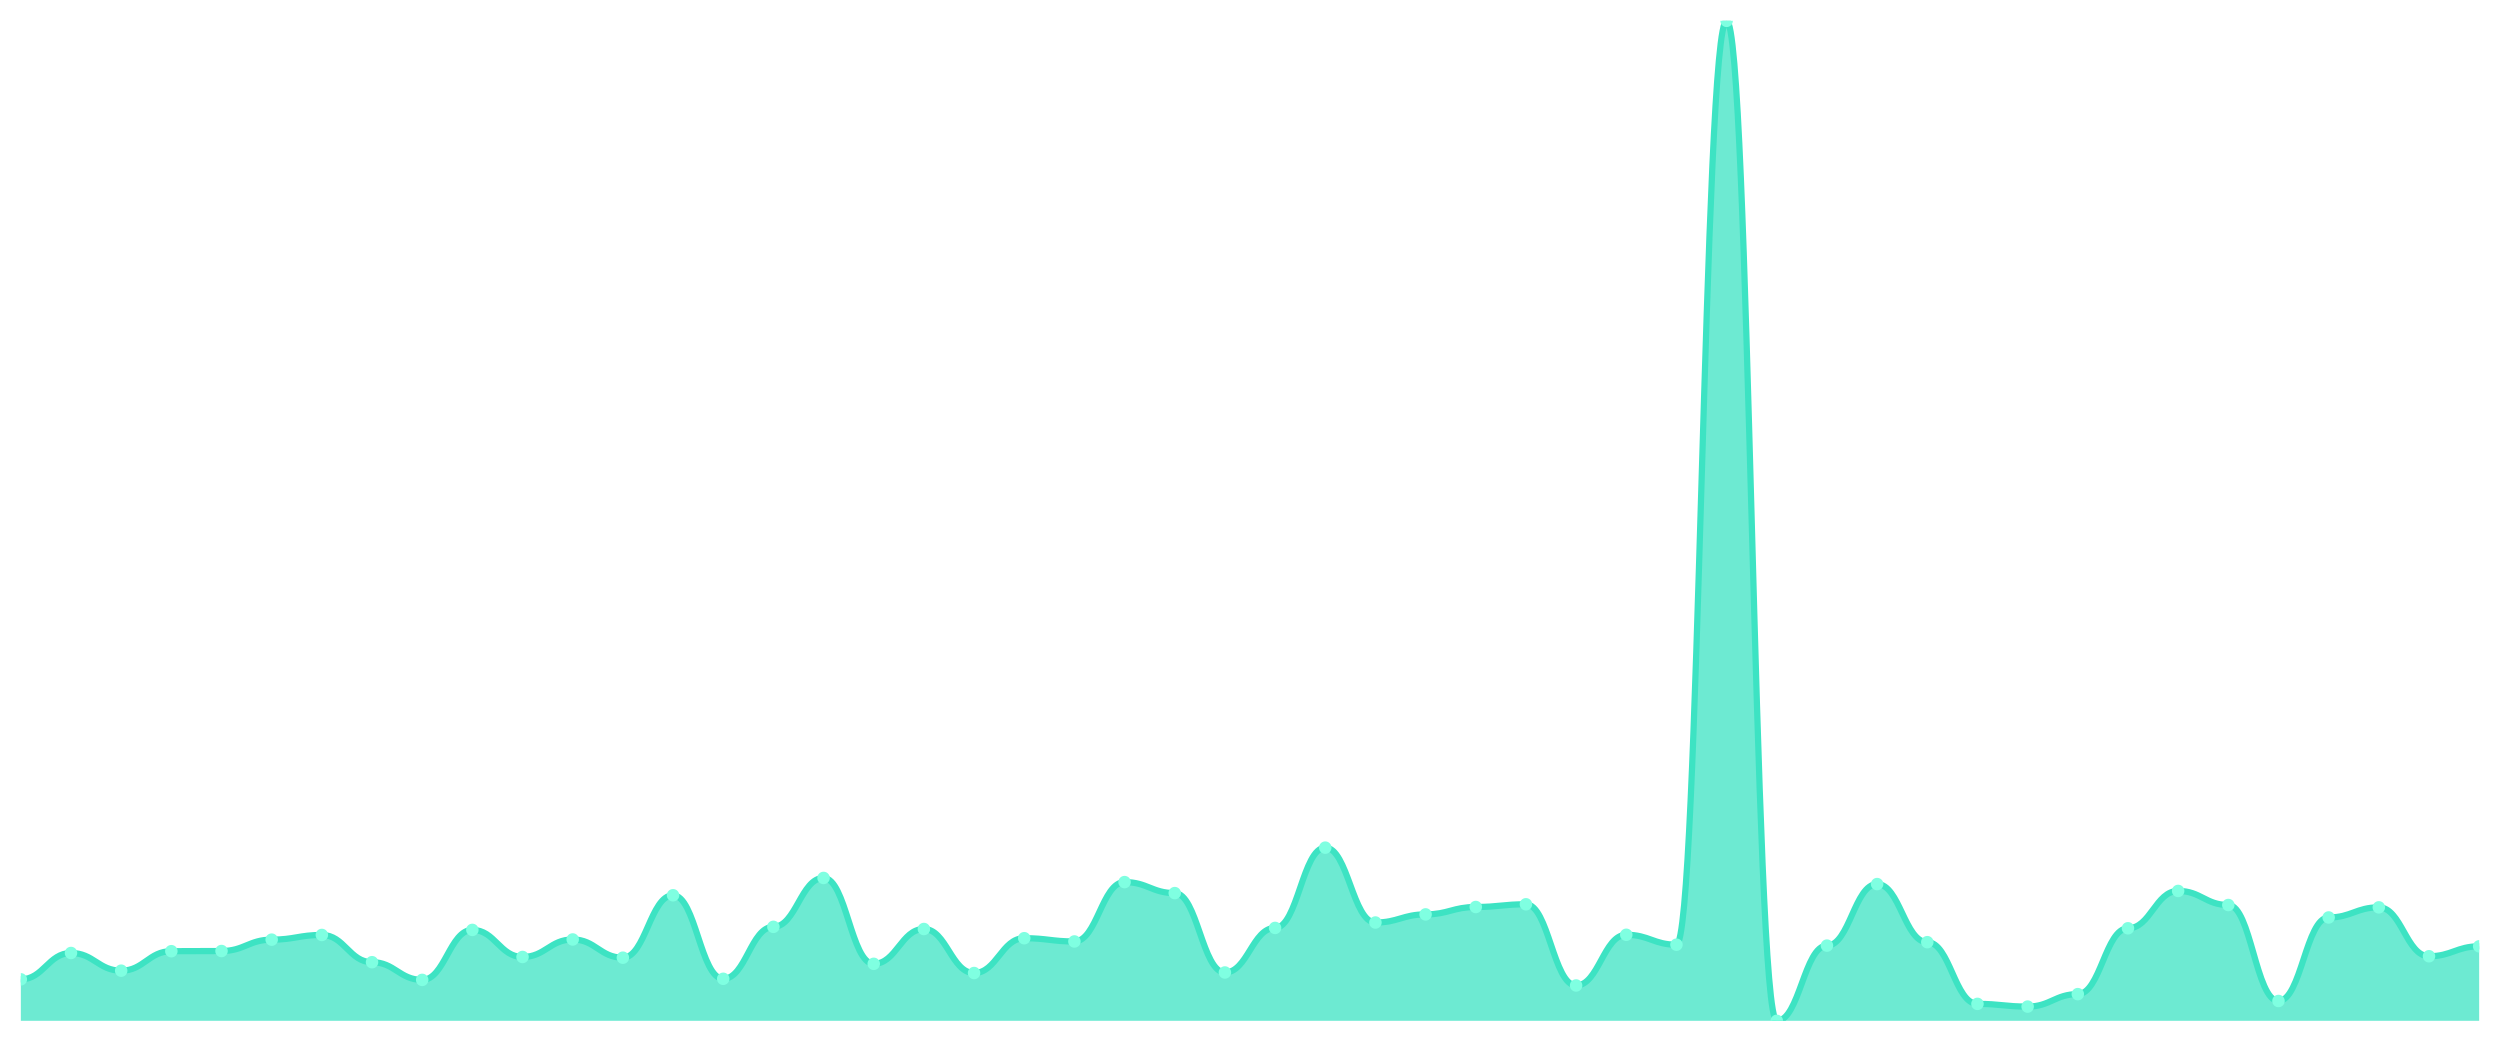
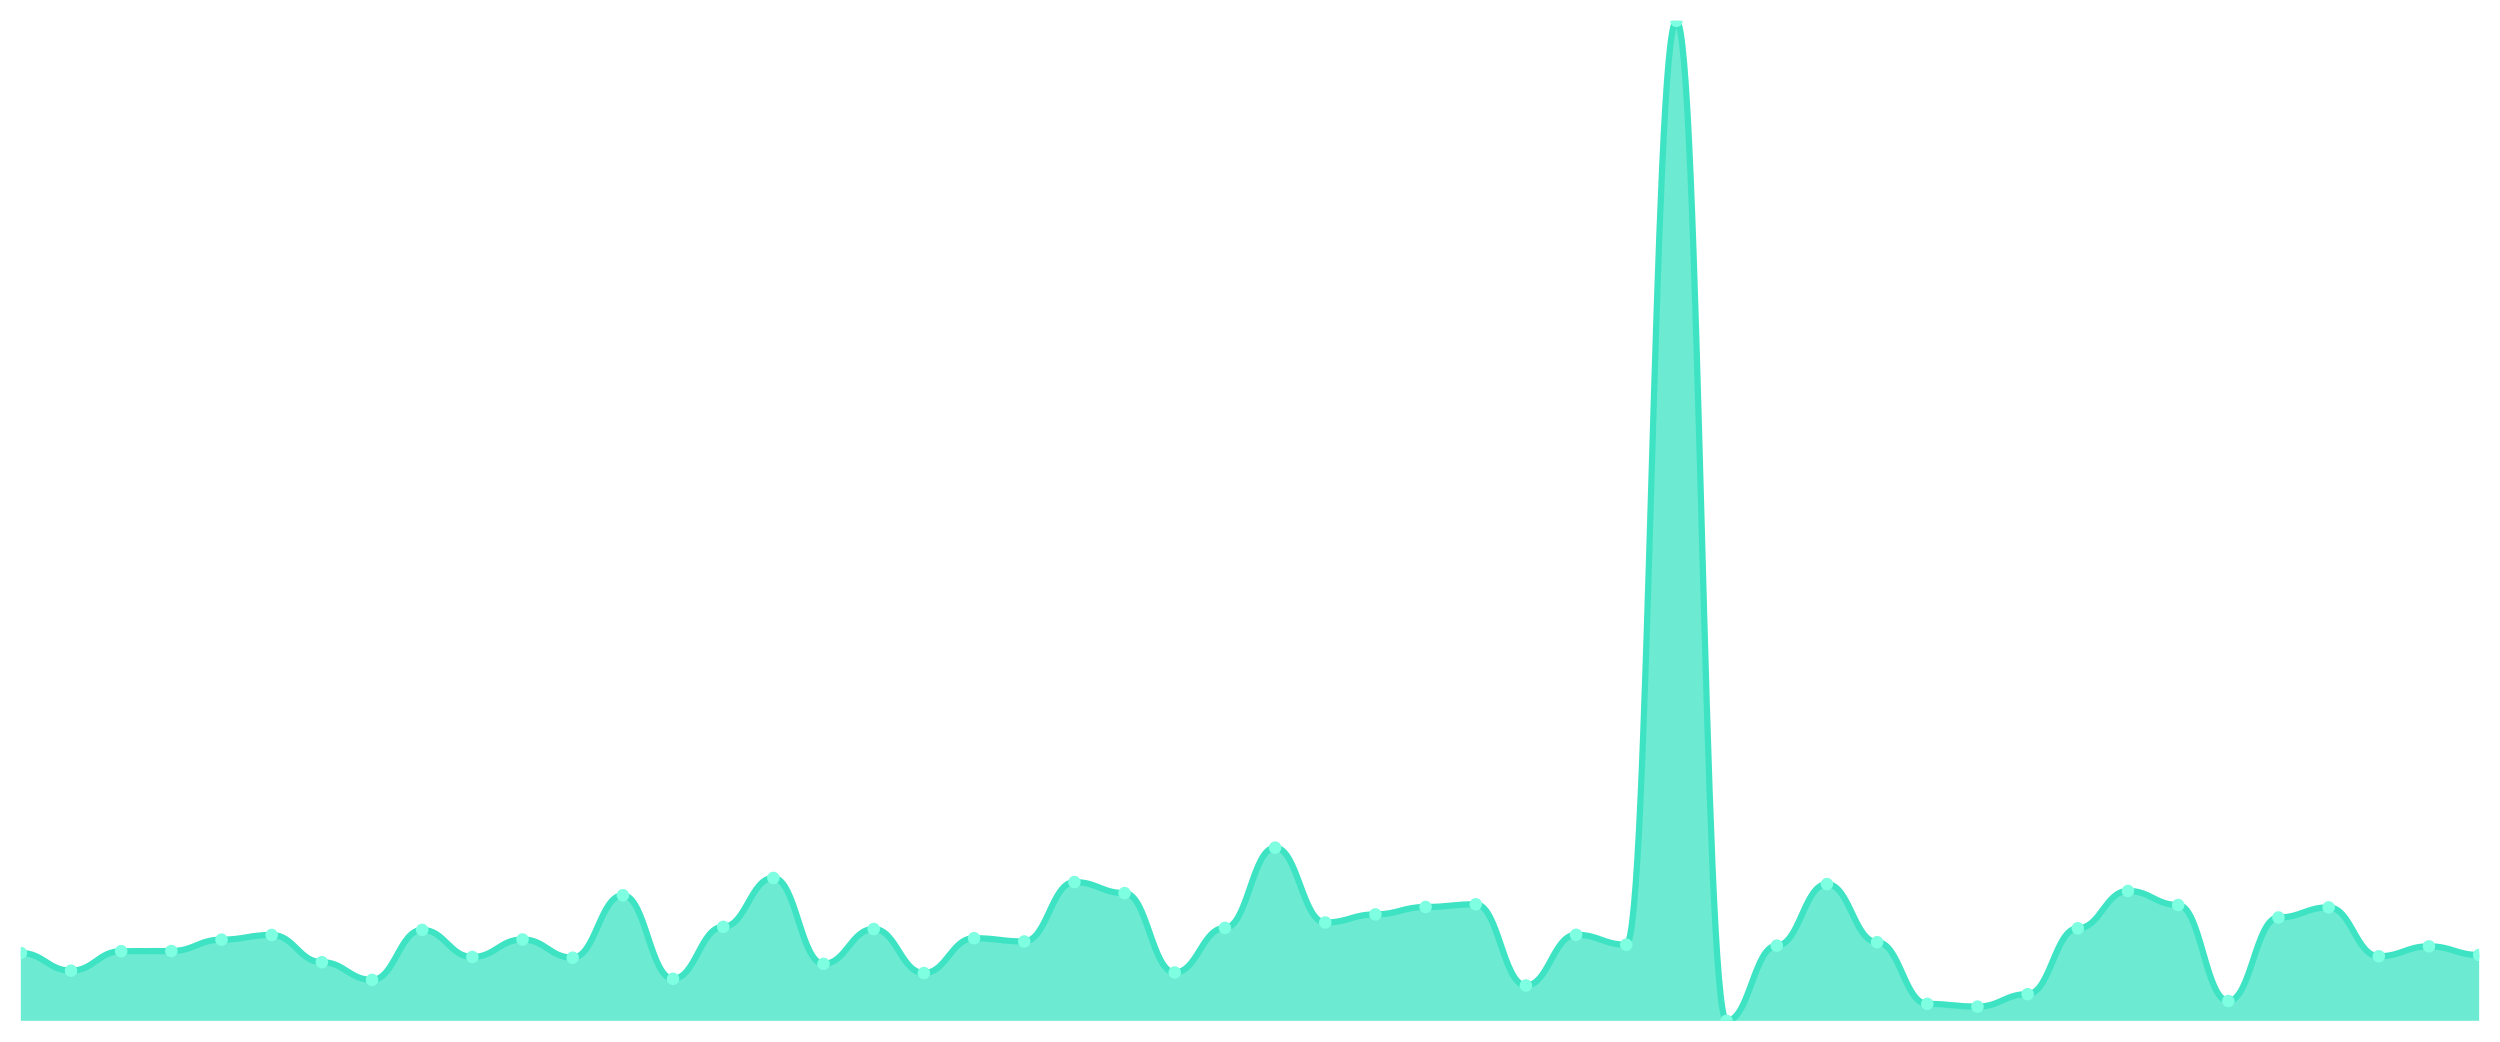
<svg xmlns="http://www.w3.org/2000/svg" viewBox="0 0 1200 500" width="1200" height="500">
  <defs>
    <clipPath id="c">
      <rect x="10" y="10" width="1180" height="480" />
    </clipPath>
  </defs>
  <rect width="1200" height="500" fill="none" />
  <g clip-path="url(#c)">
-     <path d="M 10,490 L 10,470.083 C 20.837,470.083 23.245,457.44 34.082,457.44 C 44.918,457.44 47.327,465.926 58.163,465.926 C 69,465.926 71.408,456.574 82.245,456.574 C 93.082,456.574 95.49,456.487 106.327,456.487 C 117.163,456.487 119.571,451.032 130.408,451.032 C 141.245,451.032 143.653,448.78 154.49,448.78 C 165.327,448.78 167.735,461.856 178.571,461.856 C 189.408,461.856 191.816,470.343 202.653,470.343 C 213.49,470.343 215.898,446.356 226.735,446.356 C 237.571,446.356 239.98,459.345 250.816,459.345 C 261.653,459.345 264.061,450.945 274.898,450.945 C 285.735,450.945 288.143,459.692 298.98,459.692 C 309.816,459.692 312.224,429.729 323.061,429.729 C 333.898,429.729 336.306,469.823 347.143,469.823 C 357.98,469.823 360.388,444.884 371.224,444.884 C 382.061,444.884 384.469,421.416 395.306,421.416 C 406.143,421.416 408.551,462.636 419.388,462.636 C 430.224,462.636 432.633,445.923 443.469,445.923 C 454.306,445.923 456.714,467.052 467.551,467.052 C 478.388,467.052 480.796,450.339 491.633,450.339 C 502.469,450.339 504.878,451.898 515.714,451.898 C 526.551,451.898 528.959,423.408 539.796,423.408 C 550.633,423.408 553.041,428.69 563.878,428.69 C 574.714,428.69 577.122,466.792 587.959,466.792 C 598.796,466.792 601.204,445.403 612.041,445.403 C 622.878,445.403 625.286,406.868 636.122,406.868 C 646.959,406.868 649.367,442.805 660.204,442.805 C 671.041,442.805 673.449,438.909 684.286,438.909 C 695.122,438.909 697.531,435.358 708.367,435.358 C 719.204,435.358 721.612,434.059 732.449,434.059 C 743.286,434.059 745.694,473.027 756.531,473.027 C 767.367,473.027 769.776,448.694 780.612,448.694 C 791.449,448.694 793.857,453.457 804.694,453.457 C 815.531,453.457 817.939,10 828.776,10 C 839.612,10 842.02,490 852.857,490 C 863.694,490 866.102,453.89 876.939,453.89 C 887.776,453.89 890.184,424.36 901.02,424.36 C 911.857,424.36 914.265,452.244 925.102,452.244 C 935.939,452.244 938.347,481.86 949.184,481.86 C 960.02,481.86 962.429,483.159 973.265,483.159 C 984.102,483.159 986.51,477.184 997.347,477.184 C 1008.184,477.184 1010.592,445.576 1021.429,445.576 C 1032.265,445.576 1034.673,427.651 1045.51,427.651 C 1056.347,427.651 1058.755,434.406 1069.592,434.406 C 1080.429,434.406 1082.837,480.474 1093.673,480.474 C 1104.51,480.474 1106.918,440.381 1117.755,440.381 C 1128.592,440.381 1131,435.531 1141.837,435.531 C 1152.673,435.531 1155.082,458.999 1165.918,458.999 C 1176.755,458.999 1179.163,454.236 1190,454.236 L 1190,490 Z" fill="rgba(61,227,195,0.75)" />
-     <path d="M 10,470.083 C 20.837,470.083 23.245,457.44 34.082,457.44 C 44.918,457.44 47.327,465.926 58.163,465.926 C 69,465.926 71.408,456.574 82.245,456.574 C 93.082,456.574 95.49,456.487 106.327,456.487 C 117.163,456.487 119.571,451.032 130.408,451.032 C 141.245,451.032 143.653,448.78 154.49,448.78 C 165.327,448.78 167.735,461.856 178.571,461.856 C 189.408,461.856 191.816,470.343 202.653,470.343 C 213.49,470.343 215.898,446.356 226.735,446.356 C 237.571,446.356 239.98,459.345 250.816,459.345 C 261.653,459.345 264.061,450.945 274.898,450.945 C 285.735,450.945 288.143,459.692 298.98,459.692 C 309.816,459.692 312.224,429.729 323.061,429.729 C 333.898,429.729 336.306,469.823 347.143,469.823 C 357.98,469.823 360.388,444.884 371.224,444.884 C 382.061,444.884 384.469,421.416 395.306,421.416 C 406.143,421.416 408.551,462.636 419.388,462.636 C 430.224,462.636 432.633,445.923 443.469,445.923 C 454.306,445.923 456.714,467.052 467.551,467.052 C 478.388,467.052 480.796,450.339 491.633,450.339 C 502.469,450.339 504.878,451.898 515.714,451.898 C 526.551,451.898 528.959,423.408 539.796,423.408 C 550.633,423.408 553.041,428.69 563.878,428.69 C 574.714,428.69 577.122,466.792 587.959,466.792 C 598.796,466.792 601.204,445.403 612.041,445.403 C 622.878,445.403 625.286,406.868 636.122,406.868 C 646.959,406.868 649.367,442.805 660.204,442.805 C 671.041,442.805 673.449,438.909 684.286,438.909 C 695.122,438.909 697.531,435.358 708.367,435.358 C 719.204,435.358 721.612,434.059 732.449,434.059 C 743.286,434.059 745.694,473.027 756.531,473.027 C 767.367,473.027 769.776,448.694 780.612,448.694 C 791.449,448.694 793.857,453.457 804.694,453.457 C 815.531,453.457 817.939,10 828.776,10 C 839.612,10 842.02,490 852.857,490 C 863.694,490 866.102,453.89 876.939,453.89 C 887.776,453.89 890.184,424.36 901.02,424.36 C 911.857,424.36 914.265,452.244 925.102,452.244 C 935.939,452.244 938.347,481.86 949.184,481.86 C 960.02,481.86 962.429,483.159 973.265,483.159 C 984.102,483.159 986.51,477.184 997.347,477.184 C 1008.184,477.184 1010.592,445.576 1021.429,445.576 C 1032.265,445.576 1034.673,427.651 1045.51,427.651 C 1056.347,427.651 1058.755,434.406 1069.592,434.406 C 1080.429,434.406 1082.837,480.474 1093.673,480.474 C 1104.51,480.474 1106.918,440.381 1117.755,440.381 C 1128.592,440.381 1131,435.531 1141.837,435.531 C 1152.673,435.531 1155.082,458.999 1165.918,458.999 C 1176.755,458.999 1179.163,454.236 1190,454.236" fill="none" stroke="#3de3c3" stroke-width="3" stroke-linecap="round" stroke-linejoin="round" />
-     <circle cx="10" cy="470.083" r="3" fill="#7fffe1" />
-     <circle cx="34.082" cy="457.44" r="3" fill="#7fffe1" />
-     <circle cx="58.163" cy="465.926" r="3" fill="#7fffe1" />
-     <circle cx="82.245" cy="456.574" r="3" fill="#7fffe1" />
-     <circle cx="106.327" cy="456.487" r="3" fill="#7fffe1" />
-     <circle cx="130.408" cy="451.032" r="3" fill="#7fffe1" />
-     <circle cx="154.49" cy="448.78" r="3" fill="#7fffe1" />
-     <circle cx="178.571" cy="461.856" r="3" fill="#7fffe1" />
-     <circle cx="202.653" cy="470.343" r="3" fill="#7fffe1" />
-     <circle cx="226.735" cy="446.356" r="3" fill="#7fffe1" />
-     <circle cx="250.816" cy="459.345" r="3" fill="#7fffe1" />
-     <circle cx="274.898" cy="450.945" r="3" fill="#7fffe1" />
-     <circle cx="298.98" cy="459.692" r="3" fill="#7fffe1" />
-     <circle cx="323.061" cy="429.729" r="3" fill="#7fffe1" />
-     <circle cx="347.143" cy="469.823" r="3" fill="#7fffe1" />
-     <circle cx="371.224" cy="444.884" r="3" fill="#7fffe1" />
-     <circle cx="395.306" cy="421.416" r="3" fill="#7fffe1" />
-     <circle cx="419.388" cy="462.636" r="3" fill="#7fffe1" />
-     <circle cx="443.469" cy="445.923" r="3" fill="#7fffe1" />
-     <circle cx="467.551" cy="467.052" r="3" fill="#7fffe1" />
-     <circle cx="491.633" cy="450.339" r="3" fill="#7fffe1" />
-     <circle cx="515.714" cy="451.898" r="3" fill="#7fffe1" />
-     <circle cx="539.796" cy="423.408" r="3" fill="#7fffe1" />
-     <circle cx="563.878" cy="428.69" r="3" fill="#7fffe1" />
-     <circle cx="587.959" cy="466.792" r="3" fill="#7fffe1" />
-     <circle cx="612.041" cy="445.403" r="3" fill="#7fffe1" />
-     <circle cx="636.122" cy="406.868" r="3" fill="#7fffe1" />
-     <circle cx="660.204" cy="442.805" r="3" fill="#7fffe1" />
-     <circle cx="684.286" cy="438.909" r="3" fill="#7fffe1" />
-     <circle cx="708.367" cy="435.358" r="3" fill="#7fffe1" />
-     <circle cx="732.449" cy="434.059" r="3" fill="#7fffe1" />
-     <circle cx="756.531" cy="473.027" r="3" fill="#7fffe1" />
-     <circle cx="780.612" cy="448.694" r="3" fill="#7fffe1" />
-     <circle cx="804.694" cy="453.457" r="3" fill="#7fffe1" />
-     <circle cx="828.776" cy="10" r="3" fill="#7fffe1" />
-     <circle cx="852.857" cy="490" r="3" fill="#7fffe1" />
-     <circle cx="876.939" cy="453.89" r="3" fill="#7fffe1" />
-     <circle cx="901.02" cy="424.36" r="3" fill="#7fffe1" />
-     <circle cx="925.102" cy="452.244" r="3" fill="#7fffe1" />
-     <circle cx="949.184" cy="481.86" r="3" fill="#7fffe1" />
-     <circle cx="973.265" cy="483.159" r="3" fill="#7fffe1" />
-     <circle cx="997.347" cy="477.184" r="3" fill="#7fffe1" />
-     <circle cx="1021.429" cy="445.576" r="3" fill="#7fffe1" />
-     <circle cx="1045.51" cy="427.651" r="3" fill="#7fffe1" />
-     <circle cx="1069.592" cy="434.406" r="3" fill="#7fffe1" />
-     <circle cx="1093.673" cy="480.474" r="3" fill="#7fffe1" />
-     <circle cx="1117.755" cy="440.381" r="3" fill="#7fffe1" />
-     <circle cx="1141.837" cy="435.531" r="3" fill="#7fffe1" />
-     <circle cx="1165.918" cy="458.999" r="3" fill="#7fffe1" />
-     <circle cx="1190" cy="454.236" r="3" fill="#7fffe1" />
+     <path d="M 10,490 L 10,457.44 C 20.837,457.44 23.245,465.926 34.082,465.926 C 44.918,465.926 47.327,456.574 58.163,456.574 C 69,456.574 71.408,456.487 82.245,456.487 C 93.082,456.487 95.49,451.032 106.327,451.032 C 117.163,451.032 119.571,448.78 130.408,448.78 C 141.245,448.78 143.653,461.856 154.49,461.856 C 165.327,461.856 167.735,470.343 178.571,470.343 C 189.408,470.343 191.816,446.356 202.653,446.356 C 213.49,446.356 215.898,459.345 226.735,459.345 C 237.571,459.345 239.98,450.945 250.816,450.945 C 261.653,450.945 264.061,459.692 274.898,459.692 C 285.735,459.692 288.143,429.729 298.98,429.729 C 309.816,429.729 312.224,469.823 323.061,469.823 C 333.898,469.823 336.306,444.884 347.143,444.884 C 357.98,444.884 360.388,421.416 371.224,421.416 C 382.061,421.416 384.469,462.636 395.306,462.636 C 406.143,462.636 408.551,445.923 419.388,445.923 C 430.224,445.923 432.633,467.052 443.469,467.052 C 454.306,467.052 456.714,450.339 467.551,450.339 C 478.388,450.339 480.796,451.898 491.633,451.898 C 502.469,451.898 504.878,423.408 515.714,423.408 C 526.551,423.408 528.959,428.69 539.796,428.69 C 550.633,428.69 553.041,466.792 563.878,466.792 C 574.714,466.792 577.122,445.403 587.959,445.403 C 598.796,445.403 601.204,406.868 612.041,406.868 C 622.878,406.868 625.286,442.805 636.122,442.805 C 646.959,442.805 649.367,438.909 660.204,438.909 C 671.041,438.909 673.449,435.358 684.286,435.358 C 695.122,435.358 697.531,434.059 708.367,434.059 C 719.204,434.059 721.612,473.027 732.449,473.027 C 743.286,473.027 745.694,448.694 756.531,448.694 C 767.367,448.694 769.776,453.457 780.612,453.457 C 791.449,453.457 793.857,10 804.694,10 C 815.531,10 817.939,490 828.776,490 C 839.612,490 842.02,453.89 852.857,453.89 C 863.694,453.89 866.102,424.36 876.939,424.36 C 887.776,424.36 890.184,452.244 901.02,452.244 C 911.857,452.244 914.265,481.86 925.102,481.86 C 935.939,481.86 938.347,483.159 949.184,483.159 C 960.02,483.159 962.429,477.184 973.265,477.184 C 984.102,477.184 986.51,445.576 997.347,445.576 C 1008.184,445.576 1010.592,427.651 1021.429,427.651 C 1032.265,427.651 1034.673,434.406 1045.51,434.406 C 1056.347,434.406 1058.755,480.474 1069.592,480.474 C 1080.429,480.474 1082.837,440.381 1093.673,440.381 C 1104.51,440.381 1106.918,435.531 1117.755,435.531 C 1128.592,435.531 1131,458.999 1141.837,458.999 C 1152.673,458.999 1155.082,454.236 1165.918,454.236 C 1176.755,454.236 1179.163,458.393 1190,458.393 L 1190,490 Z" fill="rgba(61,227,195,0.75)" />
+     <path d="M 10,457.44 C 20.837,457.44 23.245,465.926 34.082,465.926 C 44.918,465.926 47.327,456.574 58.163,456.574 C 69,456.574 71.408,456.487 82.245,456.487 C 93.082,456.487 95.49,451.032 106.327,451.032 C 117.163,451.032 119.571,448.78 130.408,448.78 C 141.245,448.78 143.653,461.856 154.49,461.856 C 165.327,461.856 167.735,470.343 178.571,470.343 C 189.408,470.343 191.816,446.356 202.653,446.356 C 213.49,446.356 215.898,459.345 226.735,459.345 C 237.571,459.345 239.98,450.945 250.816,450.945 C 261.653,450.945 264.061,459.692 274.898,459.692 C 285.735,459.692 288.143,429.729 298.98,429.729 C 309.816,429.729 312.224,469.823 323.061,469.823 C 333.898,469.823 336.306,444.884 347.143,444.884 C 357.98,444.884 360.388,421.416 371.224,421.416 C 382.061,421.416 384.469,462.636 395.306,462.636 C 406.143,462.636 408.551,445.923 419.388,445.923 C 430.224,445.923 432.633,467.052 443.469,467.052 C 454.306,467.052 456.714,450.339 467.551,450.339 C 478.388,450.339 480.796,451.898 491.633,451.898 C 502.469,451.898 504.878,423.408 515.714,423.408 C 526.551,423.408 528.959,428.69 539.796,428.69 C 550.633,428.69 553.041,466.792 563.878,466.792 C 574.714,466.792 577.122,445.403 587.959,445.403 C 598.796,445.403 601.204,406.868 612.041,406.868 C 622.878,406.868 625.286,442.805 636.122,442.805 C 646.959,442.805 649.367,438.909 660.204,438.909 C 671.041,438.909 673.449,435.358 684.286,435.358 C 695.122,435.358 697.531,434.059 708.367,434.059 C 719.204,434.059 721.612,473.027 732.449,473.027 C 743.286,473.027 745.694,448.694 756.531,448.694 C 767.367,448.694 769.776,453.457 780.612,453.457 C 791.449,453.457 793.857,10 804.694,10 C 815.531,10 817.939,490 828.776,490 C 839.612,490 842.02,453.89 852.857,453.89 C 863.694,453.89 866.102,424.36 876.939,424.36 C 887.776,424.36 890.184,452.244 901.02,452.244 C 911.857,452.244 914.265,481.86 925.102,481.86 C 935.939,481.86 938.347,483.159 949.184,483.159 C 960.02,483.159 962.429,477.184 973.265,477.184 C 984.102,477.184 986.51,445.576 997.347,445.576 C 1008.184,445.576 1010.592,427.651 1021.429,427.651 C 1032.265,427.651 1034.673,434.406 1045.51,434.406 C 1056.347,434.406 1058.755,480.474 1069.592,480.474 C 1080.429,480.474 1082.837,440.381 1093.673,440.381 C 1104.51,440.381 1106.918,435.531 1117.755,435.531 C 1128.592,435.531 1131,458.999 1141.837,458.999 C 1152.673,458.999 1155.082,454.236 1165.918,454.236 C 1176.755,454.236 1179.163,458.393 1190,458.393" fill="none" stroke="#3de3c3" stroke-width="3" stroke-linecap="round" stroke-linejoin="round" />
+     <circle cx="10" cy="457.44" r="3" fill="#7fffe1" />
+     <circle cx="34.082" cy="465.926" r="3" fill="#7fffe1" />
+     <circle cx="58.163" cy="456.574" r="3" fill="#7fffe1" />
+     <circle cx="82.245" cy="456.487" r="3" fill="#7fffe1" />
+     <circle cx="106.327" cy="451.032" r="3" fill="#7fffe1" />
+     <circle cx="130.408" cy="448.78" r="3" fill="#7fffe1" />
+     <circle cx="154.49" cy="461.856" r="3" fill="#7fffe1" />
+     <circle cx="178.571" cy="470.343" r="3" fill="#7fffe1" />
+     <circle cx="202.653" cy="446.356" r="3" fill="#7fffe1" />
+     <circle cx="226.735" cy="459.345" r="3" fill="#7fffe1" />
+     <circle cx="250.816" cy="450.945" r="3" fill="#7fffe1" />
+     <circle cx="274.898" cy="459.692" r="3" fill="#7fffe1" />
+     <circle cx="298.98" cy="429.729" r="3" fill="#7fffe1" />
+     <circle cx="323.061" cy="469.823" r="3" fill="#7fffe1" />
+     <circle cx="347.143" cy="444.884" r="3" fill="#7fffe1" />
+     <circle cx="371.224" cy="421.416" r="3" fill="#7fffe1" />
+     <circle cx="395.306" cy="462.636" r="3" fill="#7fffe1" />
+     <circle cx="419.388" cy="445.923" r="3" fill="#7fffe1" />
+     <circle cx="443.469" cy="467.052" r="3" fill="#7fffe1" />
+     <circle cx="467.551" cy="450.339" r="3" fill="#7fffe1" />
+     <circle cx="491.633" cy="451.898" r="3" fill="#7fffe1" />
+     <circle cx="515.714" cy="423.408" r="3" fill="#7fffe1" />
+     <circle cx="539.796" cy="428.69" r="3" fill="#7fffe1" />
+     <circle cx="563.878" cy="466.792" r="3" fill="#7fffe1" />
+     <circle cx="587.959" cy="445.403" r="3" fill="#7fffe1" />
+     <circle cx="612.041" cy="406.868" r="3" fill="#7fffe1" />
+     <circle cx="636.122" cy="442.805" r="3" fill="#7fffe1" />
+     <circle cx="660.204" cy="438.909" r="3" fill="#7fffe1" />
+     <circle cx="684.286" cy="435.358" r="3" fill="#7fffe1" />
+     <circle cx="708.367" cy="434.059" r="3" fill="#7fffe1" />
+     <circle cx="732.449" cy="473.027" r="3" fill="#7fffe1" />
+     <circle cx="756.531" cy="448.694" r="3" fill="#7fffe1" />
+     <circle cx="780.612" cy="453.457" r="3" fill="#7fffe1" />
+     <circle cx="804.694" cy="10" r="3" fill="#7fffe1" />
+     <circle cx="828.776" cy="490" r="3" fill="#7fffe1" />
+     <circle cx="852.857" cy="453.89" r="3" fill="#7fffe1" />
+     <circle cx="876.939" cy="424.36" r="3" fill="#7fffe1" />
+     <circle cx="901.02" cy="452.244" r="3" fill="#7fffe1" />
+     <circle cx="925.102" cy="481.86" r="3" fill="#7fffe1" />
+     <circle cx="949.184" cy="483.159" r="3" fill="#7fffe1" />
+     <circle cx="973.265" cy="477.184" r="3" fill="#7fffe1" />
+     <circle cx="997.347" cy="445.576" r="3" fill="#7fffe1" />
+     <circle cx="1021.429" cy="427.651" r="3" fill="#7fffe1" />
+     <circle cx="1045.51" cy="434.406" r="3" fill="#7fffe1" />
+     <circle cx="1069.592" cy="480.474" r="3" fill="#7fffe1" />
+     <circle cx="1093.673" cy="440.381" r="3" fill="#7fffe1" />
+     <circle cx="1117.755" cy="435.531" r="3" fill="#7fffe1" />
+     <circle cx="1141.837" cy="458.999" r="3" fill="#7fffe1" />
+     <circle cx="1165.918" cy="454.236" r="3" fill="#7fffe1" />
+     <circle cx="1190" cy="458.393" r="3" fill="#7fffe1" />
  </g>
</svg>
